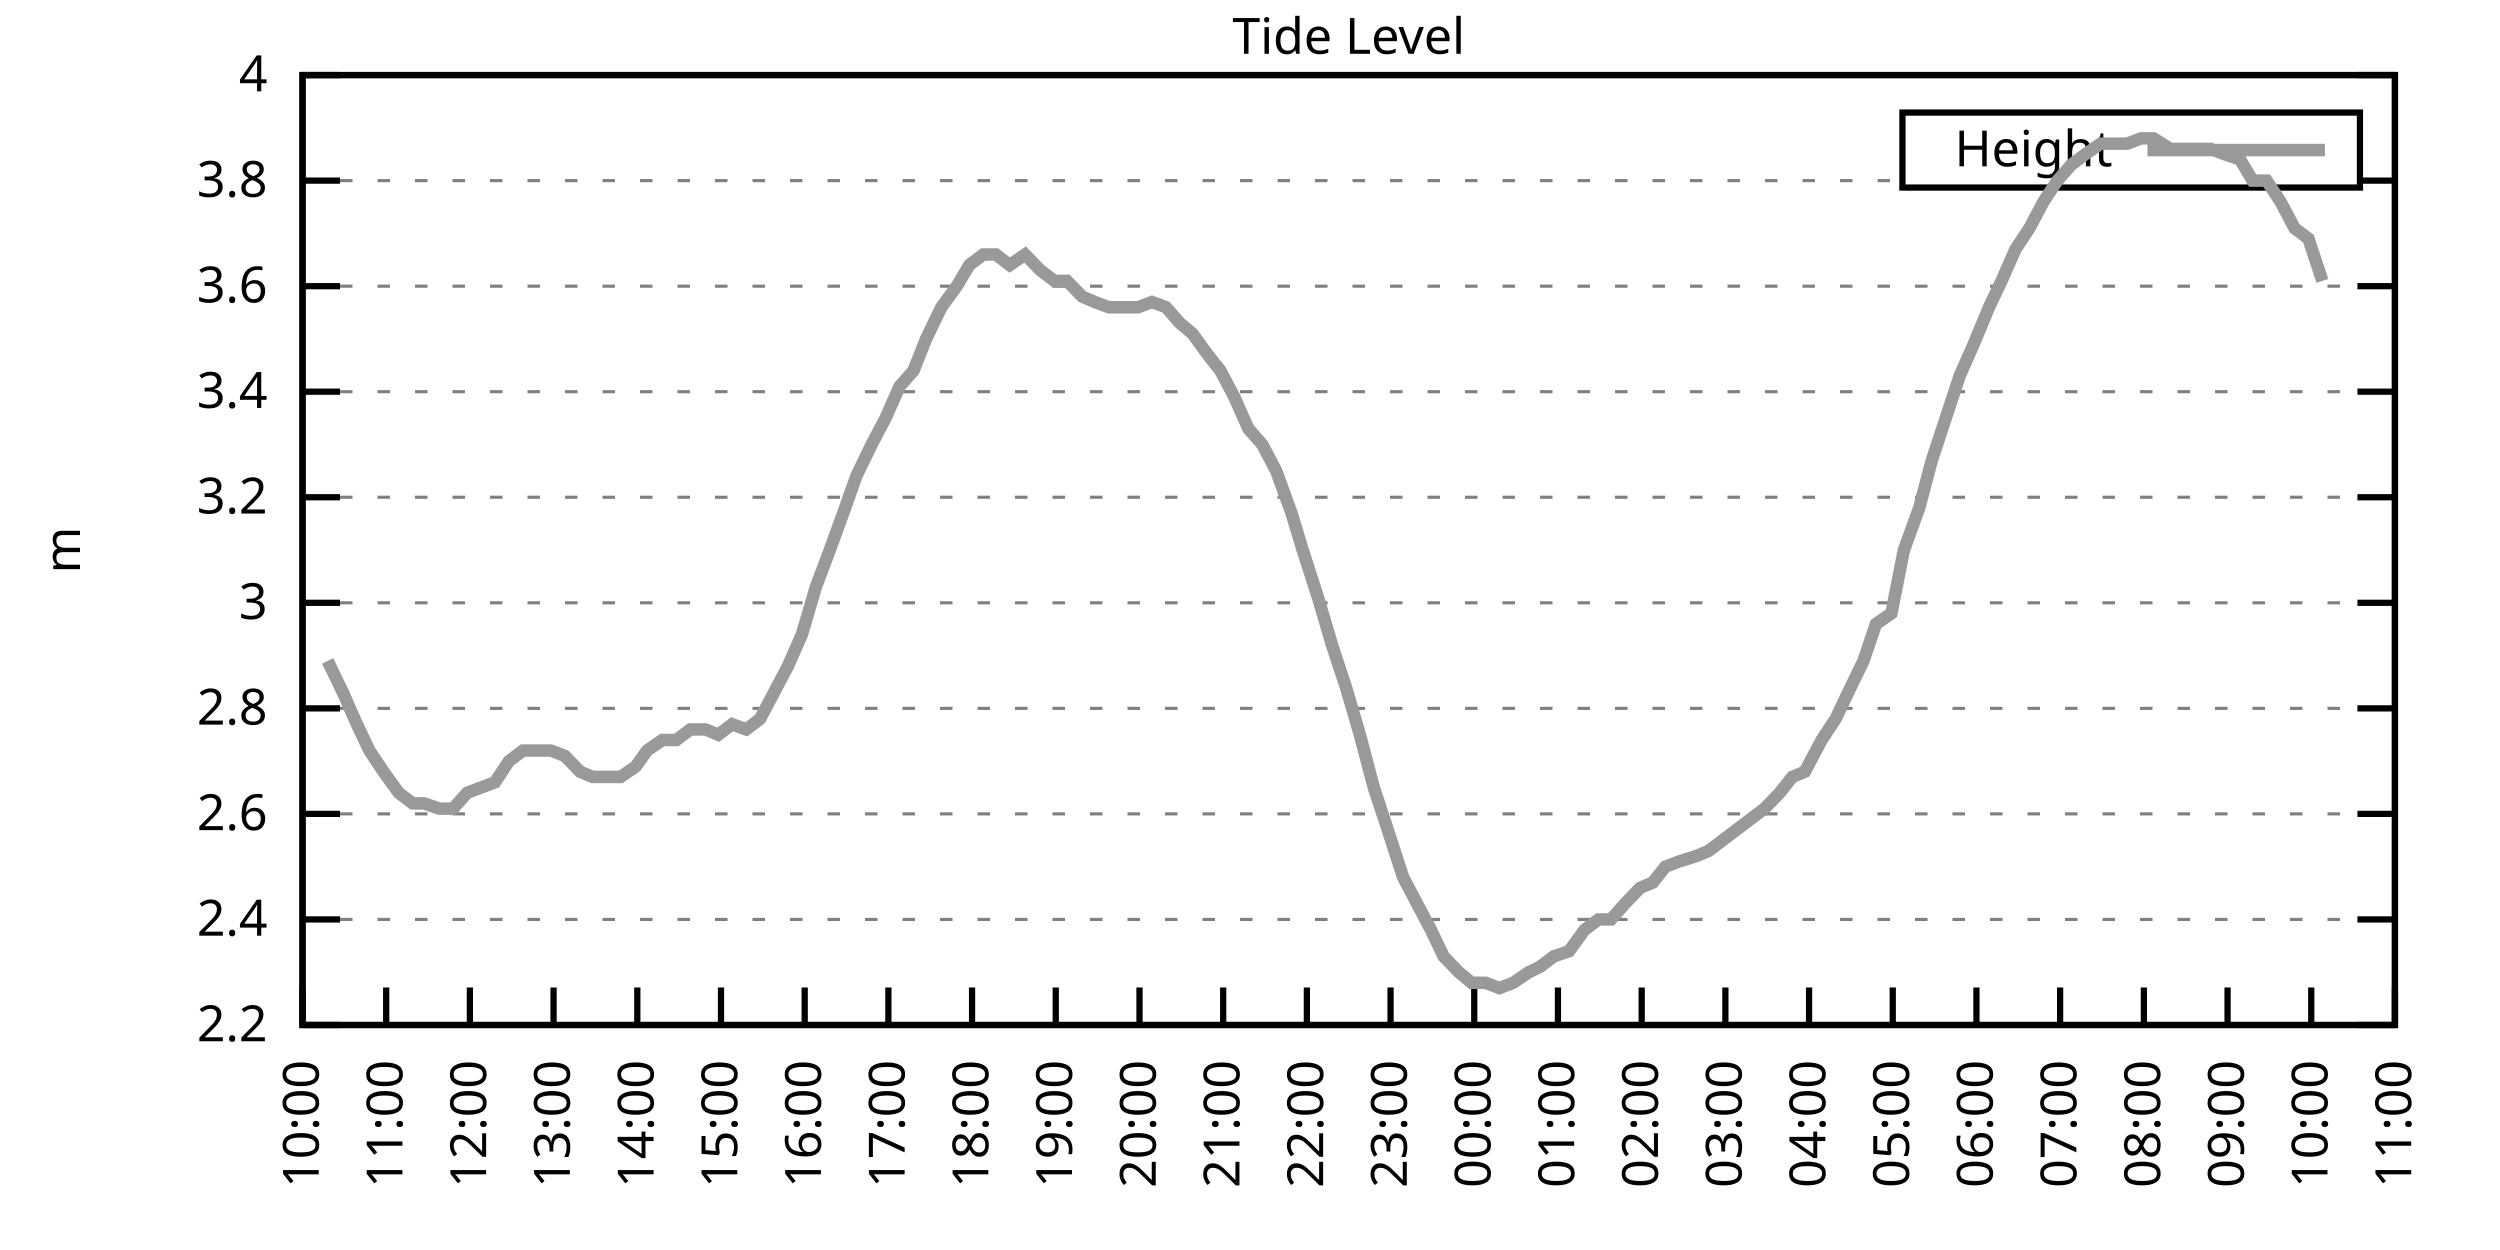
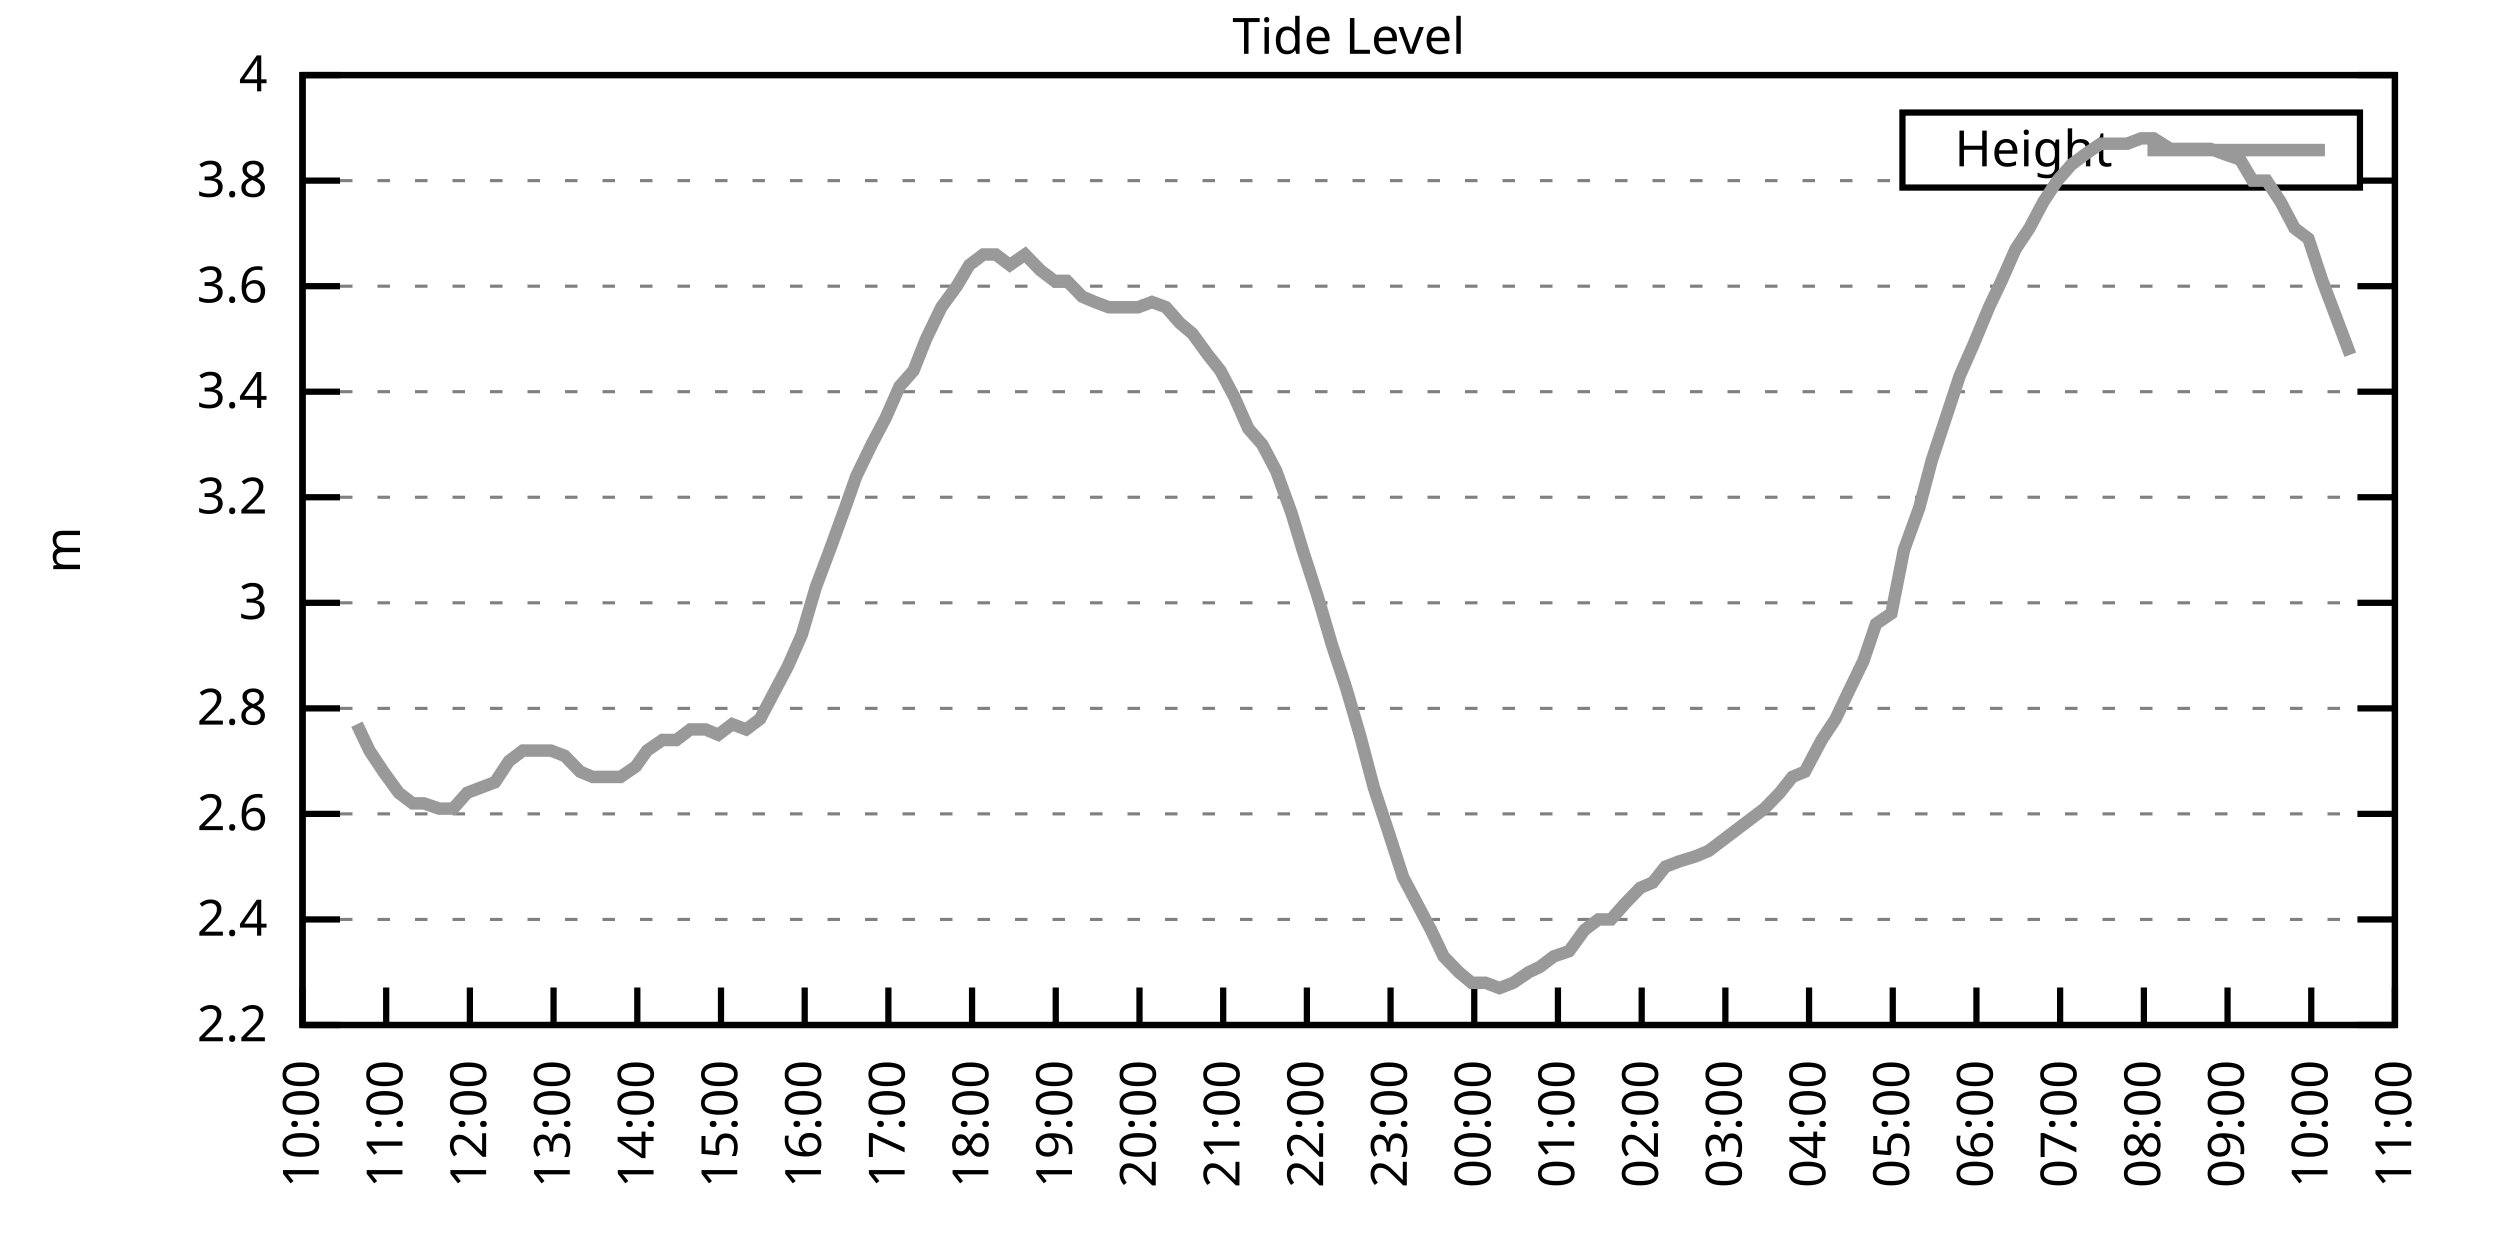
<svg xmlns="http://www.w3.org/2000/svg" xmlns:xlink="http://www.w3.org/1999/xlink" width="400" height="200" viewBox="0 0 400 200">
  <g id="gnuplot_canvas">
    <rect x="0" y="0" width="400" height="200" fill="none" />
    <defs>
      <circle id="gpDot" r="0.5" stroke-width="0.5" stroke="currentColor" />
      <path id="gpPt0" stroke-width="0.333" stroke="currentColor" d="M-1,0 h2 M0,-1 v2" />
      <path id="gpPt1" stroke-width="0.333" stroke="currentColor" d="M-1,-1 L1,1 M1,-1 L-1,1" />
      <path id="gpPt2" stroke-width="0.333" stroke="currentColor" d="M-1,0 L1,0 M0,-1 L0,1 M-1,-1 L1,1 M-1,1 L1,-1" />
      <rect id="gpPt3" stroke-width="0.333" stroke="currentColor" x="-1" y="-1" width="2" height="2" />
      <rect id="gpPt4" stroke-width="0.333" stroke="currentColor" fill="currentColor" x="-1" y="-1" width="2" height="2" />
      <circle id="gpPt5" stroke-width="0.333" stroke="currentColor" cx="0" cy="0" r="1" />
      <use xlink:href="#gpPt5" id="gpPt6" fill="currentColor" stroke="none" />
      <path id="gpPt7" stroke-width="0.333" stroke="currentColor" d="M0,-1.33 L-1.33,0.67 L1.33,0.67 z" />
      <use xlink:href="#gpPt7" id="gpPt8" fill="currentColor" stroke="none" />
      <use xlink:href="#gpPt7" id="gpPt9" stroke="currentColor" transform="rotate(180)" />
      <use xlink:href="#gpPt9" id="gpPt10" fill="currentColor" stroke="none" />
      <use xlink:href="#gpPt3" id="gpPt11" stroke="currentColor" transform="rotate(45)" />
      <use xlink:href="#gpPt11" id="gpPt12" fill="currentColor" stroke="none" />
      <path id="gpPt13" stroke-width="0.333" stroke="currentColor" d="M0,1.330 L1.265,0.411 L0.782,-1.067 L-0.782,-1.076 L-1.265,0.411 z" />
      <use xlink:href="#gpPt13" id="gpPt14" fill="currentColor" stroke="none" />
      <filter id="textbox" filterUnits="objectBoundingBox" x="0" y="0" height="1" width="1">
        <feFlood flood-color="white" flood-opacity="1" result="bgnd" />
        <feComposite in="SourceGraphic" in2="bgnd" operator="atop" />
      </filter>
      <filter id="greybox" filterUnits="objectBoundingBox" x="0" y="0" height="1" width="1">
        <feFlood flood-color="lightgrey" flood-opacity="1" result="grey" />
        <feComposite in="SourceGraphic" in2="grey" operator="atop" />
      </filter>
    </defs>
    <g fill="none" color="white" stroke="currentColor" stroke-width="1.00" stroke-linecap="butt" stroke-linejoin="miter">
</g>
    <g fill="none" color="black" stroke="currentColor" stroke-width="1.00" stroke-linecap="butt" stroke-linejoin="miter">
      <g stroke="none" shape-rendering="crispEdges">
        <polygon fill="rgb(255, 255, 255)" points="48.40,164.00 383.18,164.00 383.18,12.02 48.40,12.02 " />
      </g>
    </g>
    <g fill="none" color="black" stroke="currentColor" stroke-width="1.00" stroke-linecap="butt" stroke-linejoin="miter">
</g>
    <g fill="none" color="black" stroke="black" stroke-width="0.50" stroke-linecap="butt" stroke-linejoin="miter">
</g>
    <g fill="none" color="gray" stroke="currentColor" stroke-width="0.50" stroke-linecap="butt" stroke-linejoin="miter">
      <path stroke="gray" stroke-dasharray="2,4" class="gridline" d="M48.40,164.00 L383.19,164.00  " />
    </g>
    <g fill="none" color="gray" stroke="gray" stroke-width="1.00" stroke-linecap="butt" stroke-linejoin="miter">
</g>
    <g fill="none" color="black" stroke="currentColor" stroke-width="1.00" stroke-linecap="butt" stroke-linejoin="miter">
      <path stroke="black" d="M48.40,164.00 L54.40,164.00 M383.19,164.00 L377.19,164.00  " />
      <g transform="translate(42.80,166.60)" stroke="none" fill="black" font-family="Sans" font-size="8.00" text-anchor="end">
        <text>
          <tspan font-family="Sans"> 2.2</tspan>
        </text>
      </g>
    </g>
    <g fill="none" color="black" stroke="currentColor" stroke-width="1.00" stroke-linecap="butt" stroke-linejoin="miter">
</g>
    <g fill="none" color="black" stroke="black" stroke-width="0.50" stroke-linecap="butt" stroke-linejoin="miter">
</g>
    <g fill="none" color="gray" stroke="currentColor" stroke-width="0.50" stroke-linecap="butt" stroke-linejoin="miter">
      <path stroke="gray" stroke-dasharray="2,4" class="gridline" d="M48.40,147.11 L383.19,147.11  " />
    </g>
    <g fill="none" color="gray" stroke="gray" stroke-width="1.00" stroke-linecap="butt" stroke-linejoin="miter">
</g>
    <g fill="none" color="black" stroke="currentColor" stroke-width="1.00" stroke-linecap="butt" stroke-linejoin="miter">
      <path stroke="black" d="M48.40,147.11 L54.40,147.11 M383.19,147.11 L377.19,147.11  " />
      <g transform="translate(42.80,149.71)" stroke="none" fill="black" font-family="Sans" font-size="8.00" text-anchor="end">
        <text>
          <tspan font-family="Sans"> 2.4</tspan>
        </text>
      </g>
    </g>
    <g fill="none" color="black" stroke="currentColor" stroke-width="1.00" stroke-linecap="butt" stroke-linejoin="miter">
</g>
    <g fill="none" color="black" stroke="black" stroke-width="0.50" stroke-linecap="butt" stroke-linejoin="miter">
</g>
    <g fill="none" color="gray" stroke="currentColor" stroke-width="0.50" stroke-linecap="butt" stroke-linejoin="miter">
      <path stroke="gray" stroke-dasharray="2,4" class="gridline" d="M48.40,130.22 L383.19,130.22  " />
    </g>
    <g fill="none" color="gray" stroke="gray" stroke-width="1.00" stroke-linecap="butt" stroke-linejoin="miter">
</g>
    <g fill="none" color="black" stroke="currentColor" stroke-width="1.00" stroke-linecap="butt" stroke-linejoin="miter">
      <path stroke="black" d="M48.40,130.22 L54.40,130.22 M383.19,130.22 L377.19,130.22  " />
      <g transform="translate(42.80,132.82)" stroke="none" fill="black" font-family="Sans" font-size="8.00" text-anchor="end">
        <text>
          <tspan font-family="Sans"> 2.6</tspan>
        </text>
      </g>
    </g>
    <g fill="none" color="black" stroke="currentColor" stroke-width="1.00" stroke-linecap="butt" stroke-linejoin="miter">
</g>
    <g fill="none" color="black" stroke="black" stroke-width="0.50" stroke-linecap="butt" stroke-linejoin="miter">
</g>
    <g fill="none" color="gray" stroke="currentColor" stroke-width="0.50" stroke-linecap="butt" stroke-linejoin="miter">
      <path stroke="gray" stroke-dasharray="2,4" class="gridline" d="M48.40,113.34 L383.19,113.34  " />
    </g>
    <g fill="none" color="gray" stroke="gray" stroke-width="1.00" stroke-linecap="butt" stroke-linejoin="miter">
</g>
    <g fill="none" color="black" stroke="currentColor" stroke-width="1.00" stroke-linecap="butt" stroke-linejoin="miter">
      <path stroke="black" d="M48.40,113.34 L54.40,113.34 M383.19,113.34 L377.19,113.34  " />
      <g transform="translate(42.80,115.94)" stroke="none" fill="black" font-family="Sans" font-size="8.00" text-anchor="end">
        <text>
          <tspan font-family="Sans"> 2.8</tspan>
        </text>
      </g>
    </g>
    <g fill="none" color="black" stroke="currentColor" stroke-width="1.00" stroke-linecap="butt" stroke-linejoin="miter">
</g>
    <g fill="none" color="black" stroke="black" stroke-width="0.50" stroke-linecap="butt" stroke-linejoin="miter">
</g>
    <g fill="none" color="gray" stroke="currentColor" stroke-width="0.50" stroke-linecap="butt" stroke-linejoin="miter">
      <path stroke="gray" stroke-dasharray="2,4" class="gridline" d="M48.40,96.45 L383.19,96.45  " />
    </g>
    <g fill="none" color="gray" stroke="gray" stroke-width="1.00" stroke-linecap="butt" stroke-linejoin="miter">
</g>
    <g fill="none" color="black" stroke="currentColor" stroke-width="1.00" stroke-linecap="butt" stroke-linejoin="miter">
      <path stroke="black" d="M48.40,96.45 L54.40,96.45 M383.19,96.45 L377.19,96.45  " />
      <g transform="translate(42.80,99.05)" stroke="none" fill="black" font-family="Sans" font-size="8.00" text-anchor="end">
        <text>
          <tspan font-family="Sans"> 3</tspan>
        </text>
      </g>
    </g>
    <g fill="none" color="black" stroke="currentColor" stroke-width="1.00" stroke-linecap="butt" stroke-linejoin="miter">
</g>
    <g fill="none" color="black" stroke="black" stroke-width="0.50" stroke-linecap="butt" stroke-linejoin="miter">
</g>
    <g fill="none" color="gray" stroke="currentColor" stroke-width="0.50" stroke-linecap="butt" stroke-linejoin="miter">
      <path stroke="gray" stroke-dasharray="2,4" class="gridline" d="M48.40,79.56 L383.19,79.56  " />
    </g>
    <g fill="none" color="gray" stroke="gray" stroke-width="1.00" stroke-linecap="butt" stroke-linejoin="miter">
</g>
    <g fill="none" color="black" stroke="currentColor" stroke-width="1.00" stroke-linecap="butt" stroke-linejoin="miter">
      <path stroke="black" d="M48.40,79.56 L54.40,79.56 M383.19,79.56 L377.19,79.56  " />
      <g transform="translate(42.80,82.16)" stroke="none" fill="black" font-family="Sans" font-size="8.00" text-anchor="end">
        <text>
          <tspan font-family="Sans"> 3.2</tspan>
        </text>
      </g>
    </g>
    <g fill="none" color="black" stroke="currentColor" stroke-width="1.00" stroke-linecap="butt" stroke-linejoin="miter">
</g>
    <g fill="none" color="black" stroke="black" stroke-width="0.50" stroke-linecap="butt" stroke-linejoin="miter">
</g>
    <g fill="none" color="gray" stroke="currentColor" stroke-width="0.50" stroke-linecap="butt" stroke-linejoin="miter">
      <path stroke="gray" stroke-dasharray="2,4" class="gridline" d="M48.40,62.67 L383.19,62.67  " />
    </g>
    <g fill="none" color="gray" stroke="gray" stroke-width="1.00" stroke-linecap="butt" stroke-linejoin="miter">
</g>
    <g fill="none" color="black" stroke="currentColor" stroke-width="1.00" stroke-linecap="butt" stroke-linejoin="miter">
      <path stroke="black" d="M48.40,62.67 L54.40,62.67 M383.19,62.67 L377.19,62.67  " />
      <g transform="translate(42.80,65.27)" stroke="none" fill="black" font-family="Sans" font-size="8.00" text-anchor="end">
        <text>
          <tspan font-family="Sans"> 3.4</tspan>
        </text>
      </g>
    </g>
    <g fill="none" color="black" stroke="currentColor" stroke-width="1.00" stroke-linecap="butt" stroke-linejoin="miter">
</g>
    <g fill="none" color="black" stroke="black" stroke-width="0.50" stroke-linecap="butt" stroke-linejoin="miter">
</g>
    <g fill="none" color="gray" stroke="currentColor" stroke-width="0.50" stroke-linecap="butt" stroke-linejoin="miter">
      <path stroke="gray" stroke-dasharray="2,4" class="gridline" d="M48.40,45.79 L383.19,45.79  " />
    </g>
    <g fill="none" color="gray" stroke="gray" stroke-width="1.00" stroke-linecap="butt" stroke-linejoin="miter">
</g>
    <g fill="none" color="black" stroke="currentColor" stroke-width="1.00" stroke-linecap="butt" stroke-linejoin="miter">
      <path stroke="black" d="M48.40,45.79 L54.40,45.79 M383.19,45.79 L377.19,45.79  " />
      <g transform="translate(42.80,48.39)" stroke="none" fill="black" font-family="Sans" font-size="8.00" text-anchor="end">
        <text>
          <tspan font-family="Sans"> 3.6</tspan>
        </text>
      </g>
    </g>
    <g fill="none" color="black" stroke="currentColor" stroke-width="1.00" stroke-linecap="butt" stroke-linejoin="miter">
</g>
    <g fill="none" color="black" stroke="black" stroke-width="0.50" stroke-linecap="butt" stroke-linejoin="miter">
</g>
    <g fill="none" color="gray" stroke="currentColor" stroke-width="0.50" stroke-linecap="butt" stroke-linejoin="miter">
      <path stroke="gray" stroke-dasharray="2,4" class="gridline" d="M48.40,28.90 L304.39,28.90 M377.59,28.90 L383.19,28.90  " />
    </g>
    <g fill="none" color="gray" stroke="gray" stroke-width="1.00" stroke-linecap="butt" stroke-linejoin="miter">
</g>
    <g fill="none" color="black" stroke="currentColor" stroke-width="1.00" stroke-linecap="butt" stroke-linejoin="miter">
      <path stroke="black" d="M48.40,28.90 L54.40,28.90 M383.19,28.90 L377.19,28.90  " />
      <g transform="translate(42.80,31.50)" stroke="none" fill="black" font-family="Sans" font-size="8.00" text-anchor="end">
        <text>
          <tspan font-family="Sans"> 3.8</tspan>
        </text>
      </g>
    </g>
    <g fill="none" color="black" stroke="currentColor" stroke-width="1.00" stroke-linecap="butt" stroke-linejoin="miter">
</g>
    <g fill="none" color="black" stroke="black" stroke-width="0.50" stroke-linecap="butt" stroke-linejoin="miter">
</g>
    <g fill="none" color="gray" stroke="currentColor" stroke-width="0.50" stroke-linecap="butt" stroke-linejoin="miter">
      <path stroke="gray" stroke-dasharray="2,4" class="gridline" d="M48.40,12.01 L383.19,12.01  " />
    </g>
    <g fill="none" color="gray" stroke="gray" stroke-width="1.00" stroke-linecap="butt" stroke-linejoin="miter">
</g>
    <g fill="none" color="black" stroke="currentColor" stroke-width="1.00" stroke-linecap="butt" stroke-linejoin="miter">
      <path stroke="black" d="M48.40,12.01 L54.40,12.01 M383.19,12.01 L377.19,12.01  " />
      <g transform="translate(42.80,14.61)" stroke="none" fill="black" font-family="Sans" font-size="8.00" text-anchor="end">
        <text>
          <tspan font-family="Sans"> 4</tspan>
        </text>
      </g>
    </g>
    <g fill="none" color="black" stroke="currentColor" stroke-width="1.00" stroke-linecap="butt" stroke-linejoin="miter">
      <path stroke="black" d="M48.40,164.00 L48.40,158.00  " />
      <g transform="translate(51.00,169.60) rotate(270.00)" stroke="none" fill="black" font-family="Sans" font-size="8.00" text-anchor="end">
        <text>
          <tspan font-family="Sans">10:00</tspan>
        </text>
      </g>
    </g>
    <g fill="none" color="black" stroke="currentColor" stroke-width="1.00" stroke-linecap="butt" stroke-linejoin="miter">
      <path stroke="black" d="M61.79,164.00 L61.79,158.00  " />
      <g transform="translate(64.39,169.60) rotate(270.00)" stroke="none" fill="black" font-family="Sans" font-size="8.00" text-anchor="end">
        <text>
          <tspan font-family="Sans">11:00</tspan>
        </text>
      </g>
    </g>
    <g fill="none" color="black" stroke="currentColor" stroke-width="1.00" stroke-linecap="butt" stroke-linejoin="miter">
      <path stroke="black" d="M75.18,164.00 L75.18,158.00  " />
      <g transform="translate(77.78,169.60) rotate(270.00)" stroke="none" fill="black" font-family="Sans" font-size="8.00" text-anchor="end">
        <text>
          <tspan font-family="Sans">12:00</tspan>
        </text>
      </g>
    </g>
    <g fill="none" color="black" stroke="currentColor" stroke-width="1.00" stroke-linecap="butt" stroke-linejoin="miter">
      <path stroke="black" d="M88.57,164.00 L88.57,158.00  " />
      <g transform="translate(91.17,169.60) rotate(270.00)" stroke="none" fill="black" font-family="Sans" font-size="8.00" text-anchor="end">
        <text>
          <tspan font-family="Sans">13:00</tspan>
        </text>
      </g>
    </g>
    <g fill="none" color="black" stroke="currentColor" stroke-width="1.00" stroke-linecap="butt" stroke-linejoin="miter">
      <path stroke="black" d="M101.97,164.00 L101.97,158.00  " />
      <g transform="translate(104.57,169.60) rotate(270.00)" stroke="none" fill="black" font-family="Sans" font-size="8.00" text-anchor="end">
        <text>
          <tspan font-family="Sans">14:00</tspan>
        </text>
      </g>
    </g>
    <g fill="none" color="black" stroke="currentColor" stroke-width="1.00" stroke-linecap="butt" stroke-linejoin="miter">
      <path stroke="black" d="M115.36,164.00 L115.36,158.00  " />
      <g transform="translate(117.96,169.60) rotate(270.00)" stroke="none" fill="black" font-family="Sans" font-size="8.00" text-anchor="end">
        <text>
          <tspan font-family="Sans">15:00</tspan>
        </text>
      </g>
    </g>
    <g fill="none" color="black" stroke="currentColor" stroke-width="1.00" stroke-linecap="butt" stroke-linejoin="miter">
      <path stroke="black" d="M128.75,164.00 L128.75,158.00  " />
      <g transform="translate(131.35,169.60) rotate(270.00)" stroke="none" fill="black" font-family="Sans" font-size="8.00" text-anchor="end">
        <text>
          <tspan font-family="Sans">16:00</tspan>
        </text>
      </g>
    </g>
    <g fill="none" color="black" stroke="currentColor" stroke-width="1.00" stroke-linecap="butt" stroke-linejoin="miter">
      <path stroke="black" d="M142.14,164.00 L142.14,158.00  " />
      <g transform="translate(144.74,169.60) rotate(270.00)" stroke="none" fill="black" font-family="Sans" font-size="8.00" text-anchor="end">
        <text>
          <tspan font-family="Sans">17:00</tspan>
        </text>
      </g>
    </g>
    <g fill="none" color="black" stroke="currentColor" stroke-width="1.00" stroke-linecap="butt" stroke-linejoin="miter">
      <path stroke="black" d="M155.53,164.00 L155.53,158.00  " />
      <g transform="translate(158.13,169.60) rotate(270.00)" stroke="none" fill="black" font-family="Sans" font-size="8.00" text-anchor="end">
        <text>
          <tspan font-family="Sans">18:00</tspan>
        </text>
      </g>
    </g>
    <g fill="none" color="black" stroke="currentColor" stroke-width="1.00" stroke-linecap="butt" stroke-linejoin="miter">
      <path stroke="black" d="M168.92,164.00 L168.92,158.00  " />
      <g transform="translate(171.52,169.60) rotate(270.00)" stroke="none" fill="black" font-family="Sans" font-size="8.00" text-anchor="end">
        <text>
          <tspan font-family="Sans">19:00</tspan>
        </text>
      </g>
    </g>
    <g fill="none" color="black" stroke="currentColor" stroke-width="1.00" stroke-linecap="butt" stroke-linejoin="miter">
      <path stroke="black" d="M182.32,164.00 L182.32,158.00  " />
      <g transform="translate(184.92,169.60) rotate(270.00)" stroke="none" fill="black" font-family="Sans" font-size="8.00" text-anchor="end">
        <text>
          <tspan font-family="Sans">20:00</tspan>
        </text>
      </g>
    </g>
    <g fill="none" color="black" stroke="currentColor" stroke-width="1.00" stroke-linecap="butt" stroke-linejoin="miter">
      <path stroke="black" d="M195.71,164.00 L195.71,158.00  " />
      <g transform="translate(198.31,169.60) rotate(270.00)" stroke="none" fill="black" font-family="Sans" font-size="8.00" text-anchor="end">
        <text>
          <tspan font-family="Sans">21:00</tspan>
        </text>
      </g>
    </g>
    <g fill="none" color="black" stroke="currentColor" stroke-width="1.00" stroke-linecap="butt" stroke-linejoin="miter">
      <path stroke="black" d="M209.10,164.00 L209.10,158.00  " />
      <g transform="translate(211.70,169.60) rotate(270.00)" stroke="none" fill="black" font-family="Sans" font-size="8.00" text-anchor="end">
        <text>
          <tspan font-family="Sans">22:00</tspan>
        </text>
      </g>
    </g>
    <g fill="none" color="black" stroke="currentColor" stroke-width="1.00" stroke-linecap="butt" stroke-linejoin="miter">
      <path stroke="black" d="M222.49,164.00 L222.49,158.00  " />
      <g transform="translate(225.09,169.60) rotate(270.00)" stroke="none" fill="black" font-family="Sans" font-size="8.00" text-anchor="end">
        <text>
          <tspan font-family="Sans">23:00</tspan>
        </text>
      </g>
    </g>
    <g fill="none" color="black" stroke="currentColor" stroke-width="1.00" stroke-linecap="butt" stroke-linejoin="miter">
      <path stroke="black" d="M235.88,164.00 L235.88,158.00  " />
      <g transform="translate(238.48,169.60) rotate(270.00)" stroke="none" fill="black" font-family="Sans" font-size="8.00" text-anchor="end">
        <text>
          <tspan font-family="Sans">00:00</tspan>
        </text>
      </g>
    </g>
    <g fill="none" color="black" stroke="currentColor" stroke-width="1.00" stroke-linecap="butt" stroke-linejoin="miter">
      <path stroke="black" d="M249.27,164.00 L249.27,158.00  " />
      <g transform="translate(251.87,169.60) rotate(270.00)" stroke="none" fill="black" font-family="Sans" font-size="8.00" text-anchor="end">
        <text>
          <tspan font-family="Sans">01:00</tspan>
        </text>
      </g>
    </g>
    <g fill="none" color="black" stroke="currentColor" stroke-width="1.00" stroke-linecap="butt" stroke-linejoin="miter">
      <path stroke="black" d="M262.67,164.00 L262.67,158.00  " />
      <g transform="translate(265.27,169.60) rotate(270.00)" stroke="none" fill="black" font-family="Sans" font-size="8.00" text-anchor="end">
        <text>
          <tspan font-family="Sans">02:00</tspan>
        </text>
      </g>
    </g>
    <g fill="none" color="black" stroke="currentColor" stroke-width="1.00" stroke-linecap="butt" stroke-linejoin="miter">
      <path stroke="black" d="M276.06,164.00 L276.06,158.00  " />
      <g transform="translate(278.66,169.60) rotate(270.00)" stroke="none" fill="black" font-family="Sans" font-size="8.00" text-anchor="end">
        <text>
          <tspan font-family="Sans">03:00</tspan>
        </text>
      </g>
    </g>
    <g fill="none" color="black" stroke="currentColor" stroke-width="1.00" stroke-linecap="butt" stroke-linejoin="miter">
      <path stroke="black" d="M289.45,164.00 L289.45,158.00  " />
      <g transform="translate(292.05,169.60) rotate(270.00)" stroke="none" fill="black" font-family="Sans" font-size="8.00" text-anchor="end">
        <text>
          <tspan font-family="Sans">04:00</tspan>
        </text>
      </g>
    </g>
    <g fill="none" color="black" stroke="currentColor" stroke-width="1.00" stroke-linecap="butt" stroke-linejoin="miter">
      <path stroke="black" d="M302.84,164.00 L302.84,158.00  " />
      <g transform="translate(305.44,169.60) rotate(270.00)" stroke="none" fill="black" font-family="Sans" font-size="8.00" text-anchor="end">
        <text>
          <tspan font-family="Sans">05:00</tspan>
        </text>
      </g>
    </g>
    <g fill="none" color="black" stroke="currentColor" stroke-width="1.00" stroke-linecap="butt" stroke-linejoin="miter">
      <path stroke="black" d="M316.23,164.00 L316.23,158.00  " />
      <g transform="translate(318.83,169.60) rotate(270.00)" stroke="none" fill="black" font-family="Sans" font-size="8.00" text-anchor="end">
        <text>
          <tspan font-family="Sans">06:00</tspan>
        </text>
      </g>
    </g>
    <g fill="none" color="black" stroke="currentColor" stroke-width="1.00" stroke-linecap="butt" stroke-linejoin="miter">
      <path stroke="black" d="M329.62,164.00 L329.62,158.00  " />
      <g transform="translate(332.22,169.60) rotate(270.00)" stroke="none" fill="black" font-family="Sans" font-size="8.00" text-anchor="end">
        <text>
          <tspan font-family="Sans">07:00</tspan>
        </text>
      </g>
    </g>
    <g fill="none" color="black" stroke="currentColor" stroke-width="1.00" stroke-linecap="butt" stroke-linejoin="miter">
      <path stroke="black" d="M343.02,164.00 L343.02,158.00  " />
      <g transform="translate(345.62,169.60) rotate(270.00)" stroke="none" fill="black" font-family="Sans" font-size="8.00" text-anchor="end">
        <text>
          <tspan font-family="Sans">08:00</tspan>
        </text>
      </g>
    </g>
    <g fill="none" color="black" stroke="currentColor" stroke-width="1.00" stroke-linecap="butt" stroke-linejoin="miter">
      <path stroke="black" d="M356.41,164.00 L356.41,158.00  " />
      <g transform="translate(359.01,169.60) rotate(270.00)" stroke="none" fill="black" font-family="Sans" font-size="8.00" text-anchor="end">
        <text>
          <tspan font-family="Sans">09:00</tspan>
        </text>
      </g>
    </g>
    <g fill="none" color="black" stroke="currentColor" stroke-width="1.00" stroke-linecap="butt" stroke-linejoin="miter">
      <path stroke="black" d="M369.80,164.00 L369.80,158.00  " />
      <g transform="translate(372.40,169.60) rotate(270.00)" stroke="none" fill="black" font-family="Sans" font-size="8.00" text-anchor="end">
        <text>
          <tspan font-family="Sans">10:00</tspan>
        </text>
      </g>
    </g>
    <g fill="none" color="black" stroke="currentColor" stroke-width="1.00" stroke-linecap="butt" stroke-linejoin="miter">
      <path stroke="black" d="M383.19,164.00 L383.19,158.00  " />
      <g transform="translate(385.79,169.60) rotate(270.00)" stroke="none" fill="black" font-family="Sans" font-size="8.00" text-anchor="end">
        <text>
          <tspan font-family="Sans">11:00</tspan>
        </text>
      </g>
    </g>
    <g fill="none" color="black" stroke="currentColor" stroke-width="1.00" stroke-linecap="butt" stroke-linejoin="miter">
</g>
    <g fill="none" color="black" stroke="currentColor" stroke-width="1.00" stroke-linecap="butt" stroke-linejoin="miter">
      <path stroke="black" d="M48.40,12.01 L48.40,164.00 L383.19,164.00 L383.19,12.01 L48.40,12.01 Z  " />
    </g>
    <g fill="none" color="black" stroke="currentColor" stroke-width="1.00" stroke-linecap="butt" stroke-linejoin="miter">
</g>
    <g fill="none" color="black" stroke="currentColor" stroke-width="1.00" stroke-linecap="butt" stroke-linejoin="miter">
      <path stroke="black" d="M304.39,30.01 L304.39,18.01 L377.59,18.01 L377.59,30.01 L304.39,30.01 Z  " />
    </g>
    <g id="Tide_level_plot_1">
      <g fill="none" color="white" stroke="black" stroke-width="2.00" stroke-linecap="butt" stroke-linejoin="miter">
</g>
      <g fill="none" color="black" stroke="currentColor" stroke-width="2.00" stroke-linecap="butt" stroke-linejoin="miter">
        <g transform="translate(337.99,26.61)" stroke="none" fill="black" font-family="Sans" font-size="8.00" text-anchor="end">
          <text>
            <tspan font-family="Sans">Height</tspan>
          </text>
        </g>
      </g>
      <g fill="none" color="black" stroke="currentColor" stroke-width="2.00" stroke-linecap="butt" stroke-linejoin="miter">
-         <path stroke="rgb(153, 153, 153)" d="M343.59,24.01 L371.99,24.01 M52.42,105.74 L54.87,110.80 L57.10,115.87 L59.11,120.09 L61.35,123.47 L63.80,126.85   L66.03,128.54 L67.82,128.54 L70.27,129.38 L72.50,129.38 L74.74,126.85 L76.97,126.00 L79.20,125.16 L81.43,121.78   L83.66,120.09 L85.90,120.09 L88.13,120.09 L90.36,120.94 L92.82,123.47 L94.82,124.31 L97.28,124.31 L99.29,124.31   L101.74,122.62 L103.53,120.09 L105.98,118.40 L108.22,118.40 L110.45,116.71 L112.90,116.71 L114.91,117.56 L117.14,115.87   L119.38,116.71 L121.61,115.03 L123.84,110.80 L126.07,106.58 L128.30,101.52 L130.54,93.92 L132.77,88.00 L135.22,81.25   L137.01,76.18 L139.46,71.12 L141.69,66.90 L143.93,61.83 L146.16,59.30 L148.17,54.23 L150.62,49.16 L153.08,45.79   L155.09,42.41 L157.32,40.72 L159.33,40.72 L161.56,42.41 L164.01,40.72 L166.47,43.25 L168.70,44.94 L170.71,44.94   L173.17,47.47 L175.17,48.32 L177.41,49.16 L179.64,49.16 L182.09,49.16 L184.32,48.32 L186.56,49.16 L188.79,51.70   L190.80,53.39 L193.25,56.76 L195.26,59.30 L197.49,63.52 L199.73,68.58 L201.96,71.12 L204.19,75.34 L206.64,82.09   L208.43,88.00 L210.88,95.60 L213.12,103.20 L215.35,109.96 L217.58,117.56 L219.81,126.00 L222.04,132.76 L224.50,140.36   L226.73,144.58 L228.96,148.80 L230.97,153.02 L233.43,155.56 L235.44,157.24 L237.67,157.24 L239.90,158.09 L242.13,157.24   L244.59,155.56 L246.37,154.71 L248.60,153.02 L251.06,152.18 L253.51,148.80 L255.75,147.11 L257.76,147.11 L259.99,144.58   L262.44,142.05 L264.45,141.20 L266.46,138.67 L268.69,137.82 L271.37,136.98 L273.38,136.14 L275.61,134.45 L277.84,132.76   L280.07,131.07 L282.31,129.38 L284.76,126.85 L286.77,124.31 L288.78,123.47 L291.46,118.40 L293.69,115.03 L295.70,110.80   L298.15,105.74 L300.16,99.83 L302.62,98.14 L304.63,88.00 L307.08,81.25 L309.09,73.65 L311.32,66.90 L313.55,60.14   L315.79,55.07 L318.24,49.16 L320.25,44.94 L322.48,39.87 L324.71,36.50 L326.95,32.28 L329.18,28.90 L331.41,26.36   L333.64,24.68 L336.10,22.99 L338.33,22.99 L340.34,22.99 L342.57,22.14 L344.58,22.14 L347.26,23.83 L349.26,23.83   L351.50,23.83 L353.73,23.83 L355.96,24.68 L358.42,25.52 L360.42,28.90 L362.66,28.90 L364.89,32.28 L367.12,36.50   L369.35,38.19 L371.58,44.94  " />
+         <path stroke="rgb(153, 153, 153)" d="M343.59,24.01 L371.99,24.01 M57.10,115.87 L59.11,120.09 L61.35,123.47 L63.80,126.85 L66.03,128.54 L67.82,128.54   L70.27,129.38 L72.50,129.38 L74.74,126.85 L76.97,126.00 L79.20,125.16 L81.43,121.78 L83.66,120.09 L85.90,120.09   L88.13,120.09 L90.36,120.94 L92.82,123.47 L94.82,124.31 L97.28,124.31 L99.29,124.31 L101.74,122.62 L103.53,120.09   L105.98,118.40 L108.22,118.40 L110.45,116.71 L112.90,116.71 L114.91,117.56 L117.14,115.87 L119.38,116.71 L121.61,115.03   L123.84,110.80 L126.07,106.58 L128.30,101.52 L130.54,93.92 L132.77,88.00 L135.22,81.25 L137.01,76.18 L139.46,71.12   L141.69,66.90 L143.93,61.83 L146.16,59.30 L148.17,54.23 L150.62,49.16 L153.08,45.79 L155.09,42.41 L157.32,40.72   L159.33,40.72 L161.56,42.41 L164.01,40.72 L166.47,43.25 L168.70,44.94 L170.71,44.94 L173.17,47.47 L175.17,48.32   L177.41,49.16 L179.64,49.16 L182.09,49.16 L184.32,48.32 L186.56,49.16 L188.79,51.70 L190.80,53.39 L193.25,56.76   L195.26,59.30 L197.49,63.52 L199.73,68.58 L201.96,71.12 L204.19,75.34 L206.64,82.09 L208.43,88.00 L210.88,95.60   L213.12,103.20 L215.35,109.96 L217.58,117.56 L219.81,126.00 L222.04,132.76 L224.50,140.36 L226.73,144.58 L228.96,148.80   L230.97,153.02 L233.43,155.56 L235.44,157.24 L237.67,157.24 L239.90,158.09 L242.13,157.24 L244.59,155.56 L246.37,154.71   L248.60,153.02 L251.06,152.18 L253.51,148.80 L255.75,147.11 L257.76,147.11 L259.99,144.58 L262.44,142.05 L264.45,141.20   L266.46,138.67 L268.69,137.82 L271.37,136.98 L273.38,136.14 L275.61,134.45 L277.84,132.76 L280.07,131.07 L282.31,129.38   L284.76,126.85 L286.77,124.31 L288.78,123.47 L291.46,118.40 L293.69,115.03 L295.70,110.80 L298.15,105.74 L300.16,99.83   L302.62,98.14 L304.63,88.00 L307.08,81.25 L309.09,73.65 L311.32,66.90 L313.55,60.14 L315.79,55.07 L318.24,49.16   L320.25,44.94 L322.48,39.87 L324.71,36.50 L326.95,32.28 L329.18,28.90 L331.41,26.36 L333.64,24.68 L336.10,22.99   L338.33,22.99 L340.34,22.99 L342.57,22.14 L344.58,22.14 L347.26,23.83 L349.26,23.83 L351.50,23.83 L353.73,23.83   L355.96,24.68 L358.42,25.52 L360.42,28.90 L362.66,28.90 L364.89,32.28 L367.12,36.50 L369.35,38.19 L371.58,44.94   L373.82,50.85 L376.05,56.76  " />
      </g>
    </g>
    <g fill="none" color="black" stroke="currentColor" stroke-width="2.00" stroke-linecap="butt" stroke-linejoin="miter">
</g>
    <g fill="none" color="black" stroke="black" stroke-width="1.00" stroke-linecap="butt" stroke-linejoin="miter">
</g>
    <g fill="none" color="black" stroke="currentColor" stroke-width="1.00" stroke-linecap="butt" stroke-linejoin="miter">
      <path stroke="black" d="M48.40,12.01 L48.40,164.00 L383.19,164.00 L383.19,12.01 L48.40,12.01 Z  " />
      <g transform="translate(12.80,88.01) rotate(270.00)" stroke="none" fill="black" font-family="Sans" font-size="8.00" text-anchor="middle">
        <text>
          <tspan font-family="Sans">m</tspan>
        </text>
      </g>
    </g>
    <g fill="none" color="black" stroke="currentColor" stroke-width="1.00" stroke-linecap="butt" stroke-linejoin="miter">
</g>
    <g fill="none" color="black" stroke="currentColor" stroke-width="1.00" stroke-linecap="butt" stroke-linejoin="miter">
      <g transform="translate(215.79,8.61)" stroke="none" fill="black" font-family="Sans" font-size="8.00" text-anchor="middle">
        <text>
          <tspan font-family="Sans">Tide Level</tspan>
        </text>
      </g>
    </g>
    <g fill="none" color="black" stroke="currentColor" stroke-width="1.00" stroke-linecap="butt" stroke-linejoin="miter">
</g>
  </g>
</svg>
